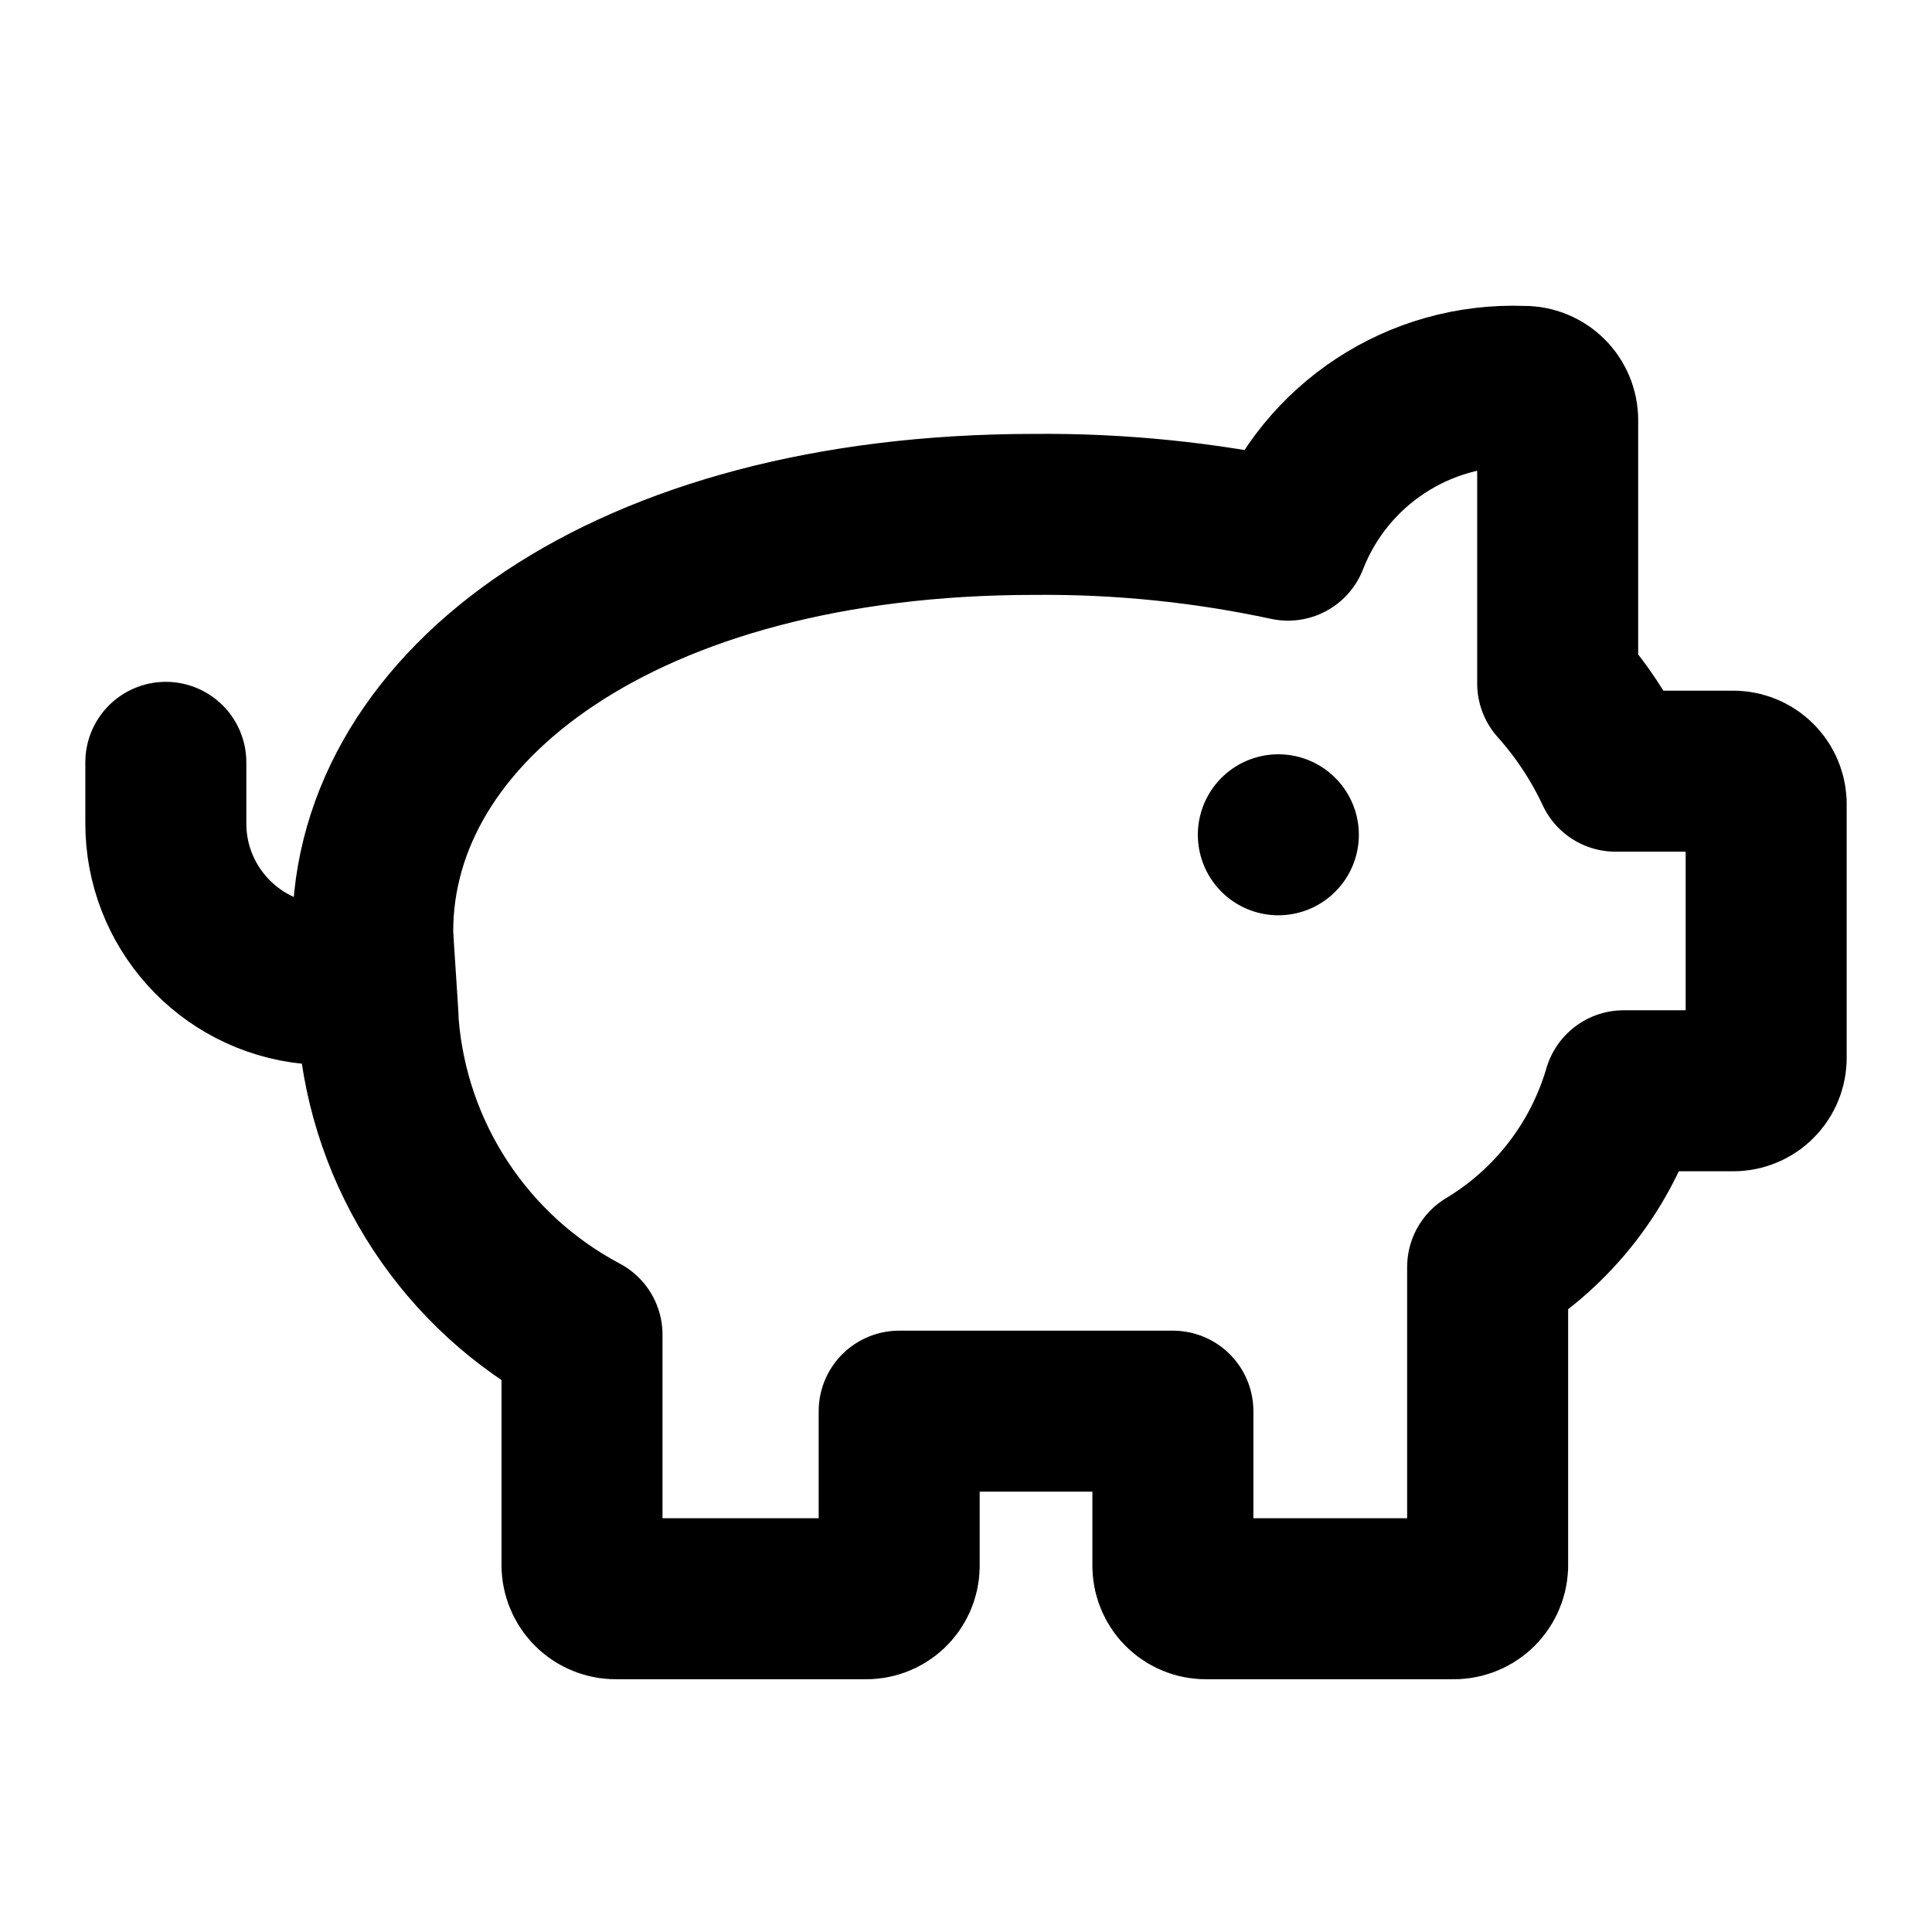
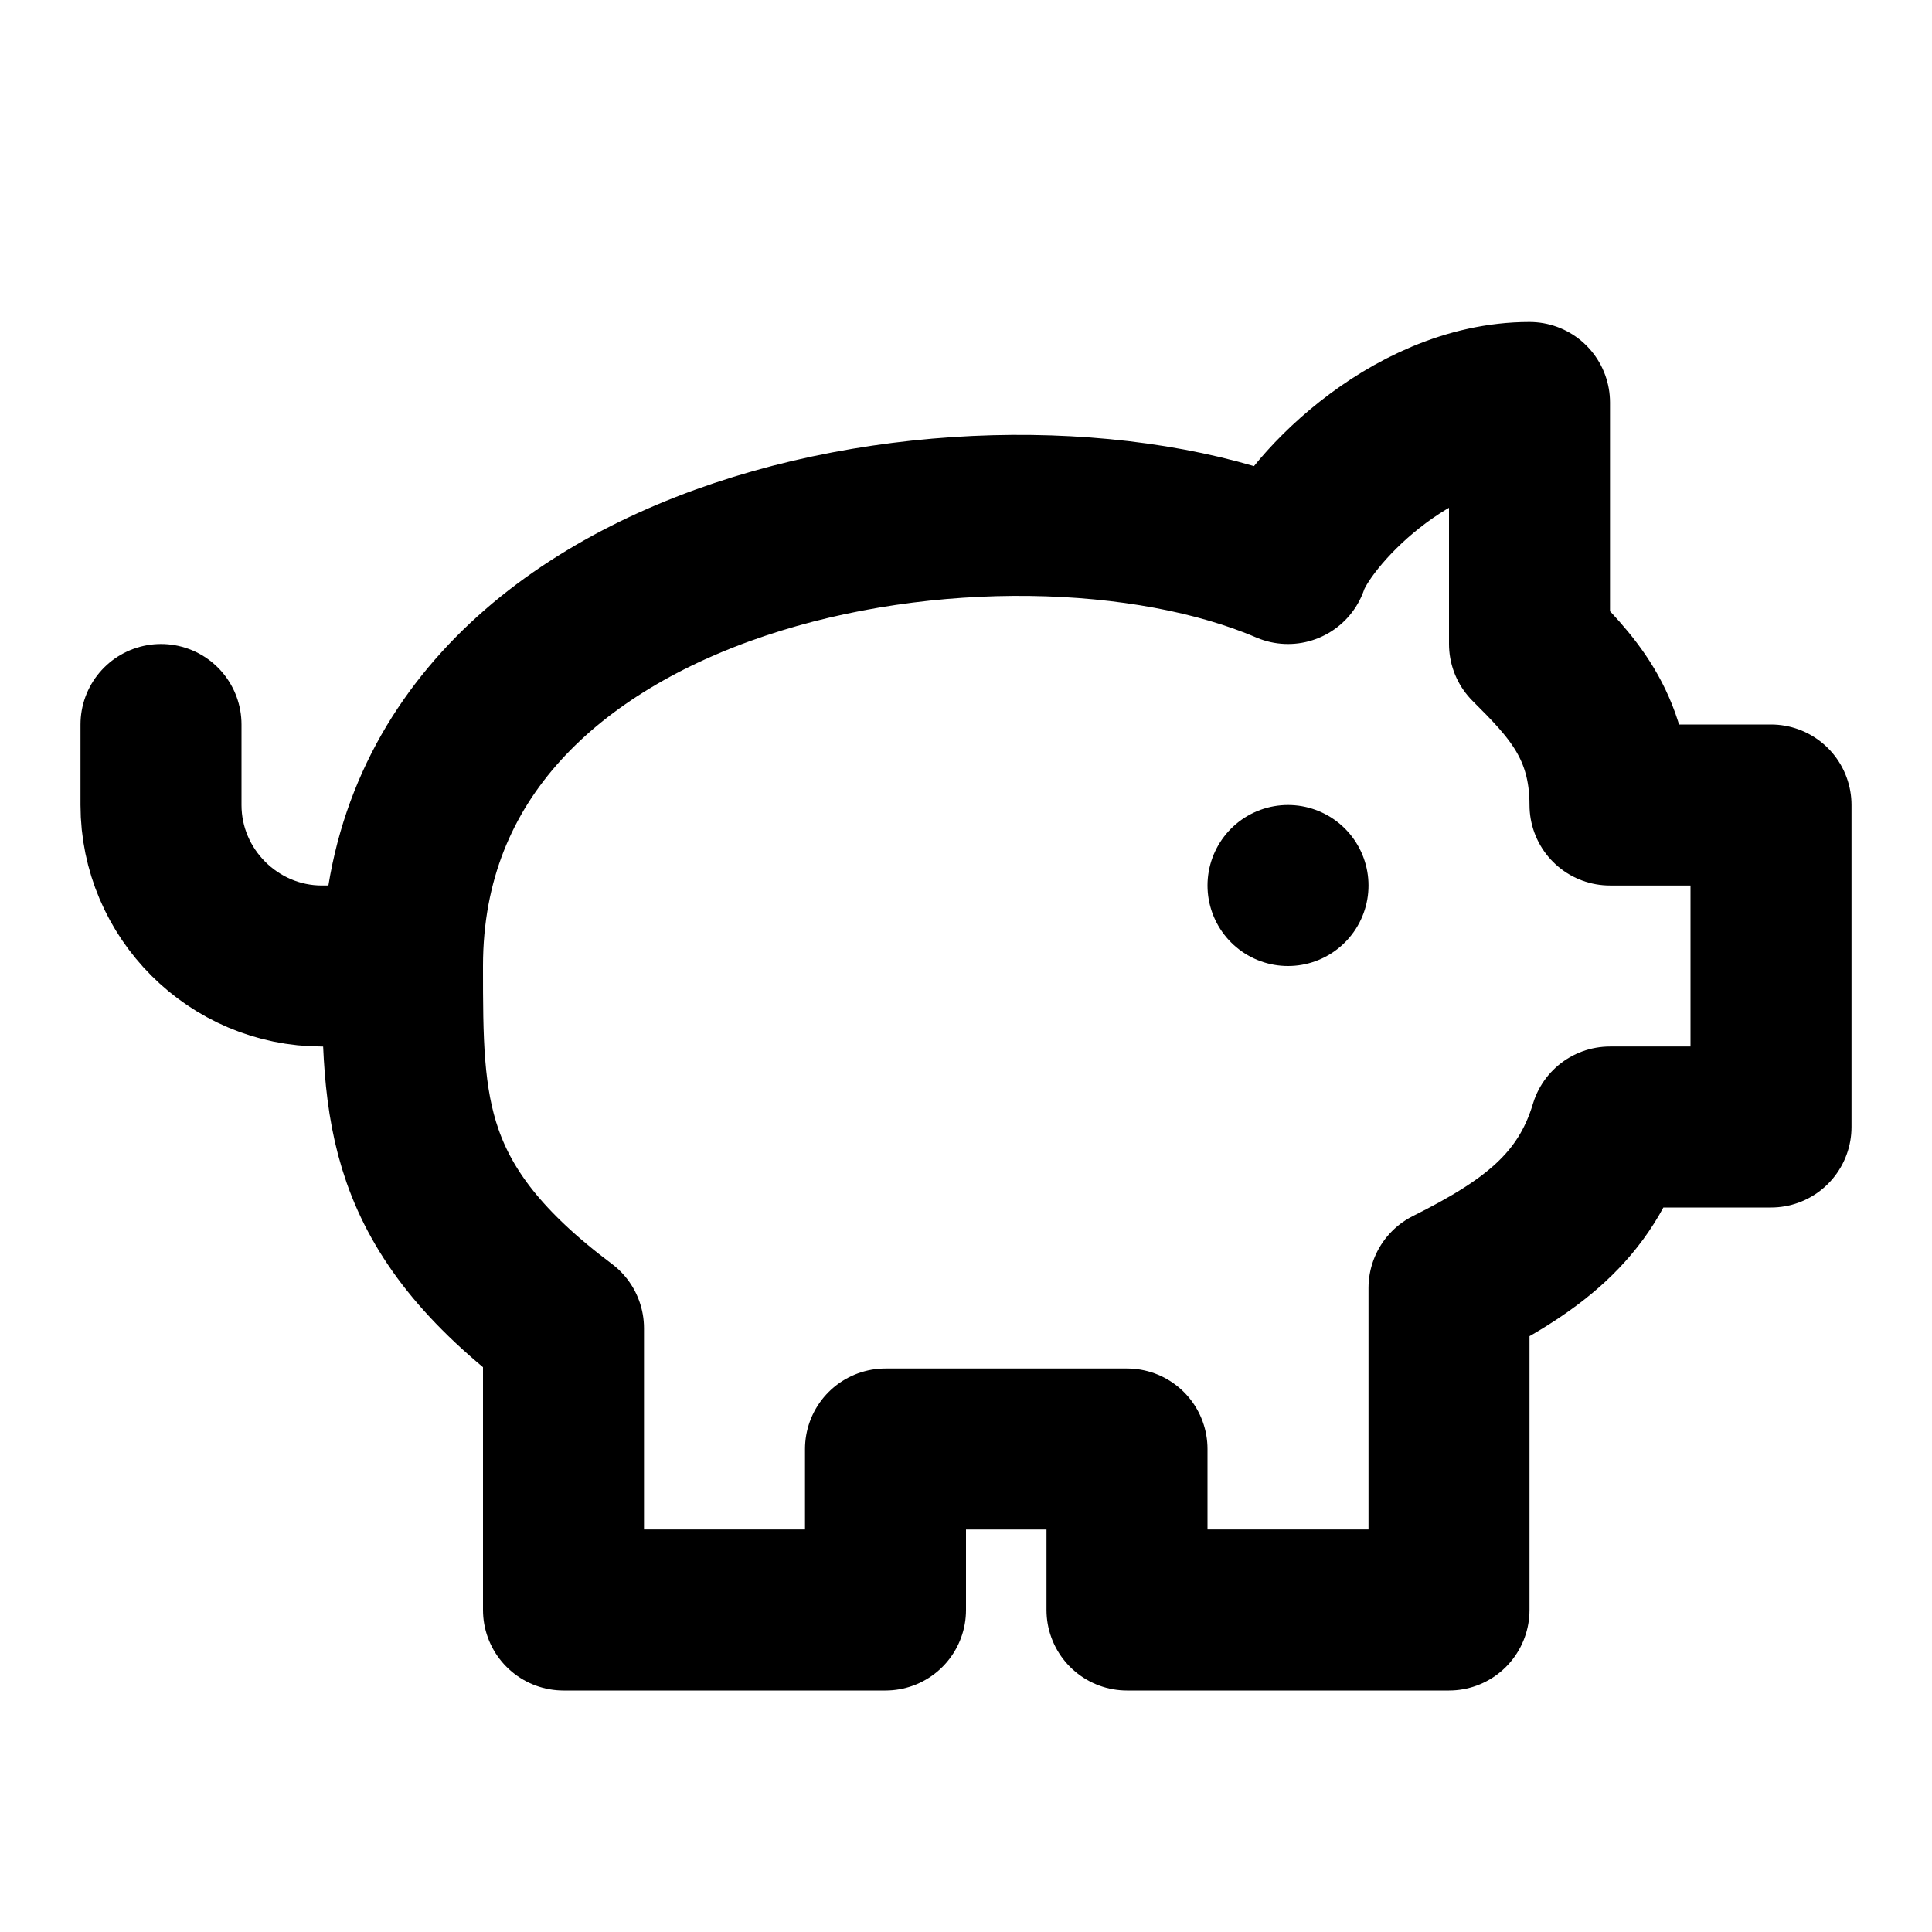
- <svg xmlns="http://www.w3.org/2000/svg" id="Layer_1" data-name="Layer 1" viewBox="0 0 24 24">
-   <defs>
-     <style>.cls-1{fill:none;stroke:#000;stroke-linecap:round;stroke-linejoin:round;stroke-width:2px;}</style>
-   </defs>
-   <path class="cls-1" d="M3.86,12.22h0a2,2,0,0,1-1.8-2V9.47M4.7,12.73c0-.11-.07-1.05-.07-1.16,0-2.8,3.12-5.18,8.22-5.18A14.36,14.36,0,0,1,16,6.71,3,3,0,0,1,18.91,4.8a.42.42,0,0,1,.44.4V8.49a4.48,4.48,0,0,1,.72,1.09h1.44a.41.41,0,0,1,.43.39v3.19a.41.41,0,0,1-.43.39H20.17a3.8,3.8,0,0,1-1.69,2.19v3.72a.42.42,0,0,1-.44.4H15a.41.41,0,0,1-.43-.4V17.53H11.17v1.93a.41.41,0,0,1-.43.4H7.67a.42.42,0,0,1-.44-.4V16.58A4.79,4.79,0,0,1,4.7,12.73Zm11.18-2.36Z" />
+ <svg xmlns="http://www.w3.org/2000/svg" width="24" height="24" viewBox="0 0 24 24" fill="none" stroke="currentColor" stroke-width="2" stroke-linecap="round" stroke-linejoin="round">
+   <path d="M19 5c-1.5 0-2.8 1.4-3 2-3.5-1.5-11-.3-11 5 0 1.8 0 3 2 4.5V20h4v-2h3v2h4v-4c1-.5 1.7-1 2-2h2v-4h-2c0-1-.5-1.5-1-2h0V5Z" />
+   <path d="M2 9v1c0 1.1.9 2 2 2h1" />
+   <path d="M16 11h0" />
</svg>
